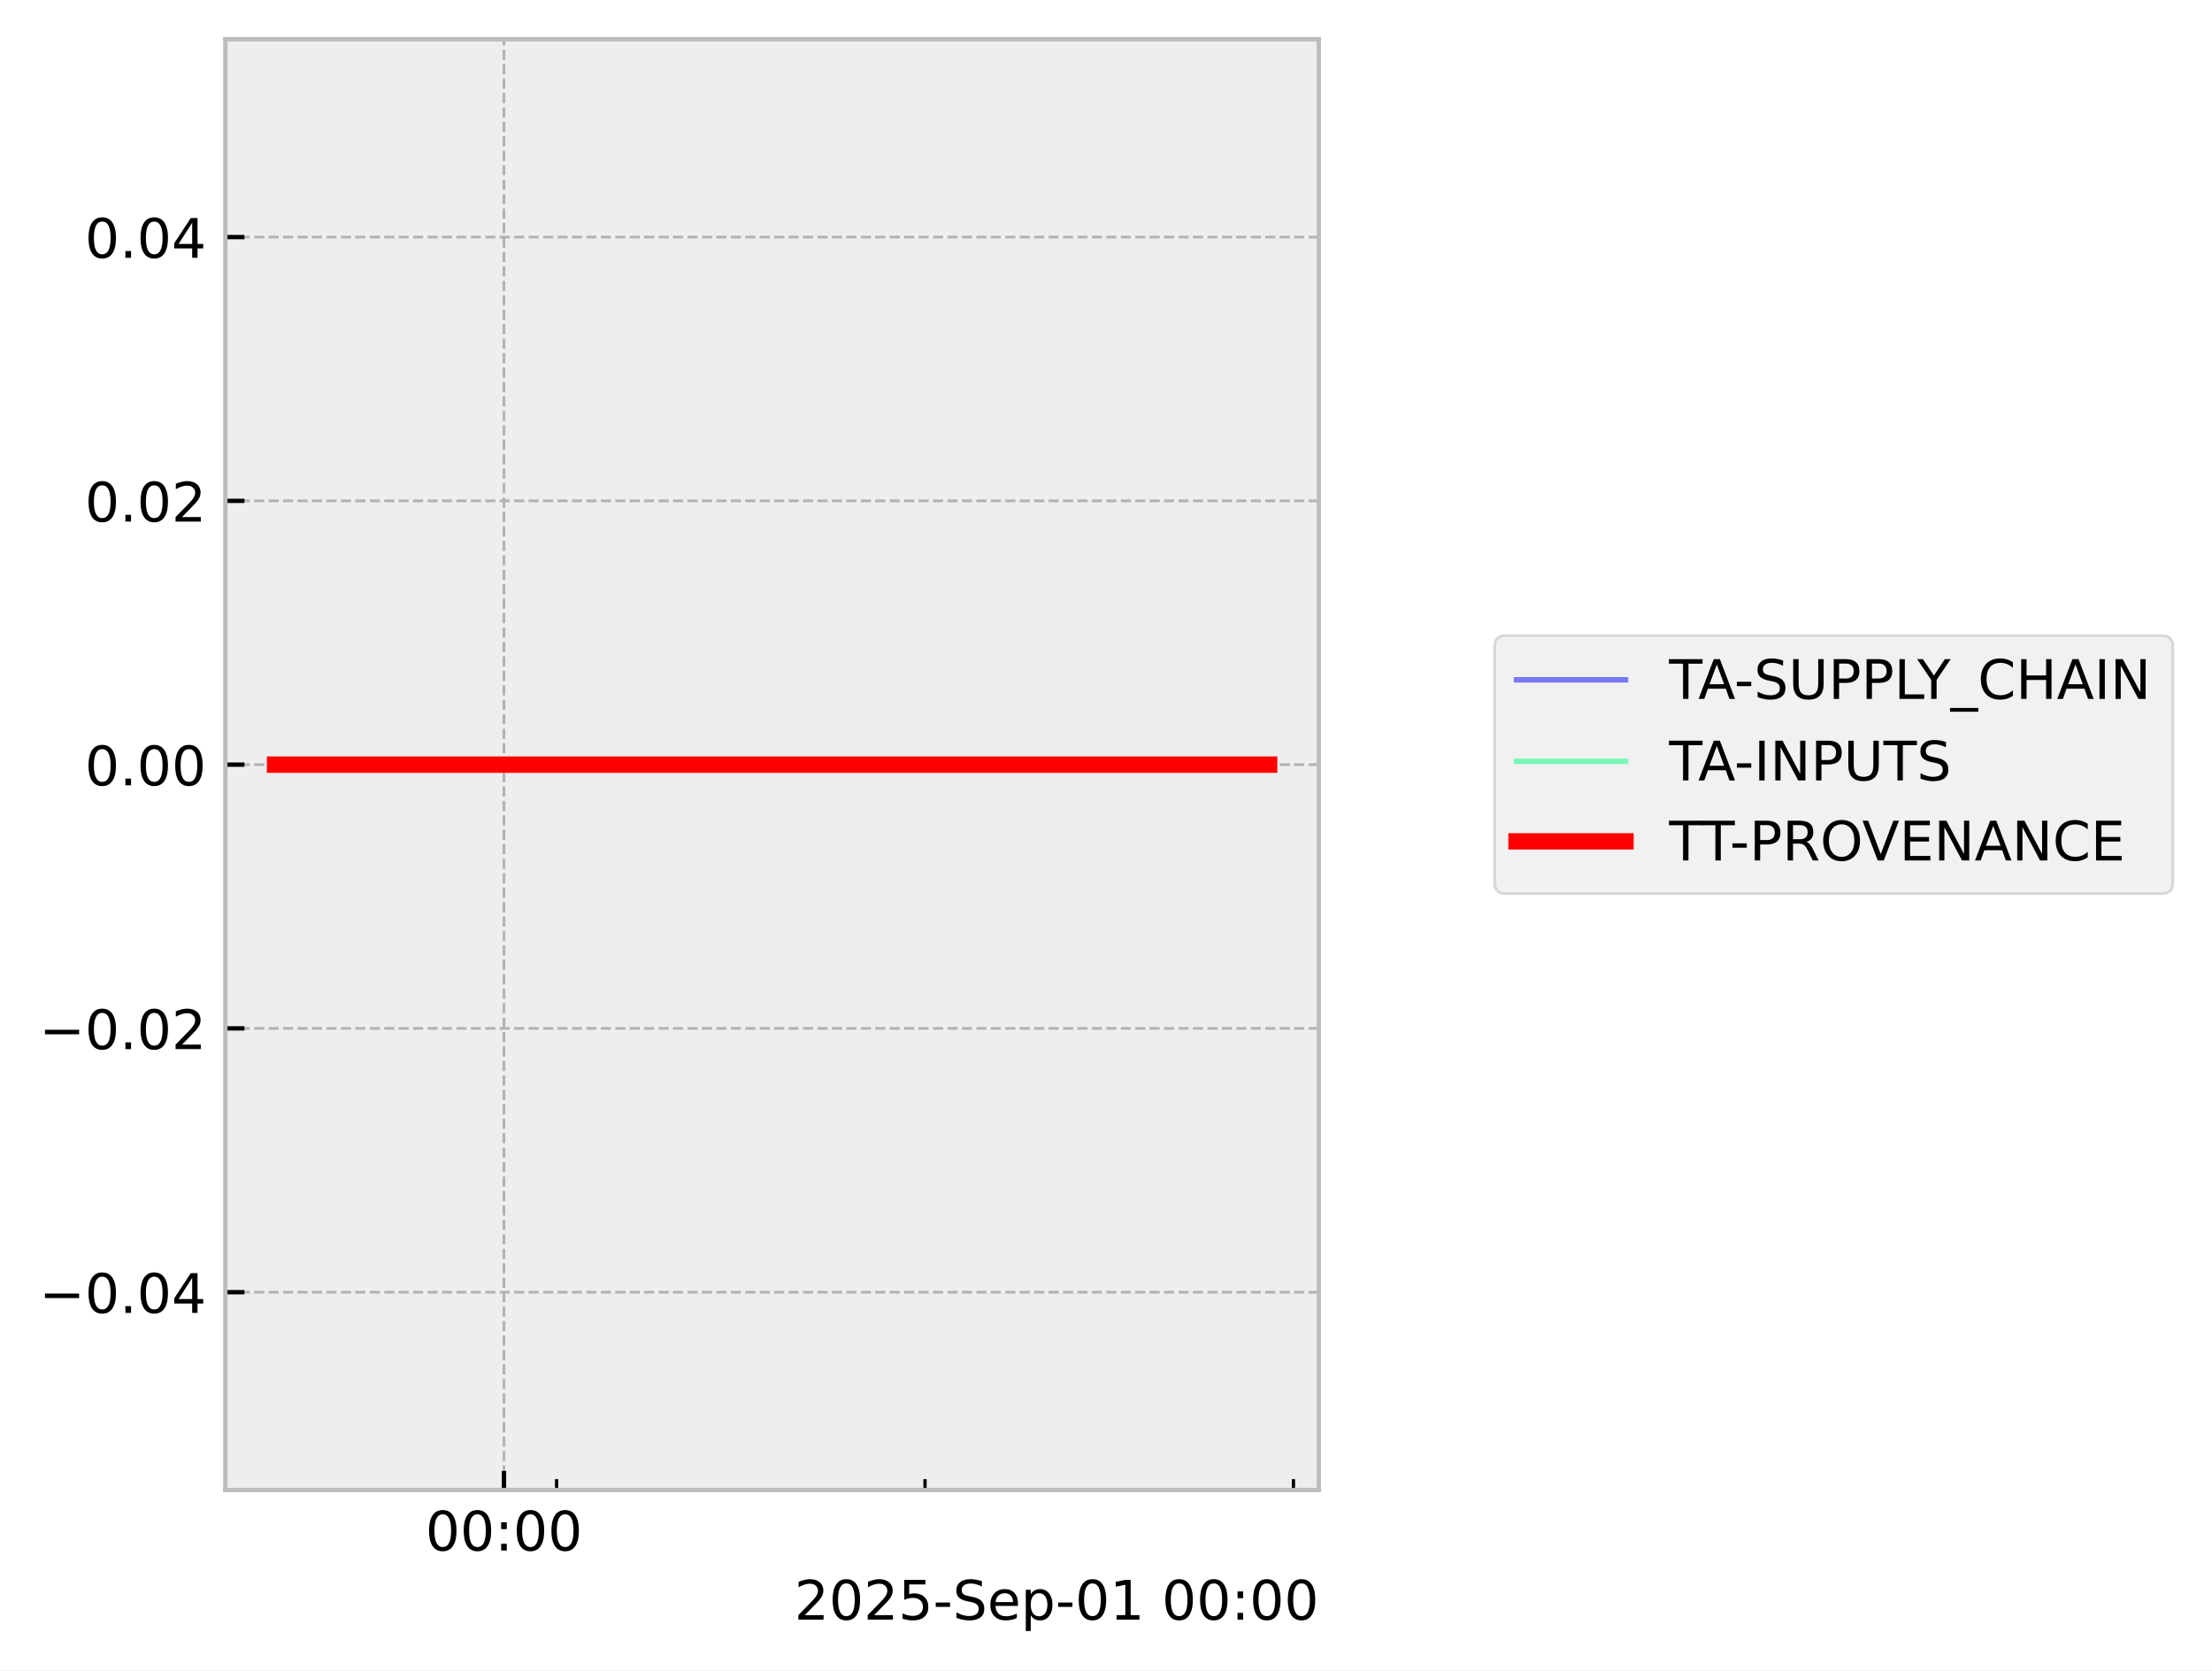
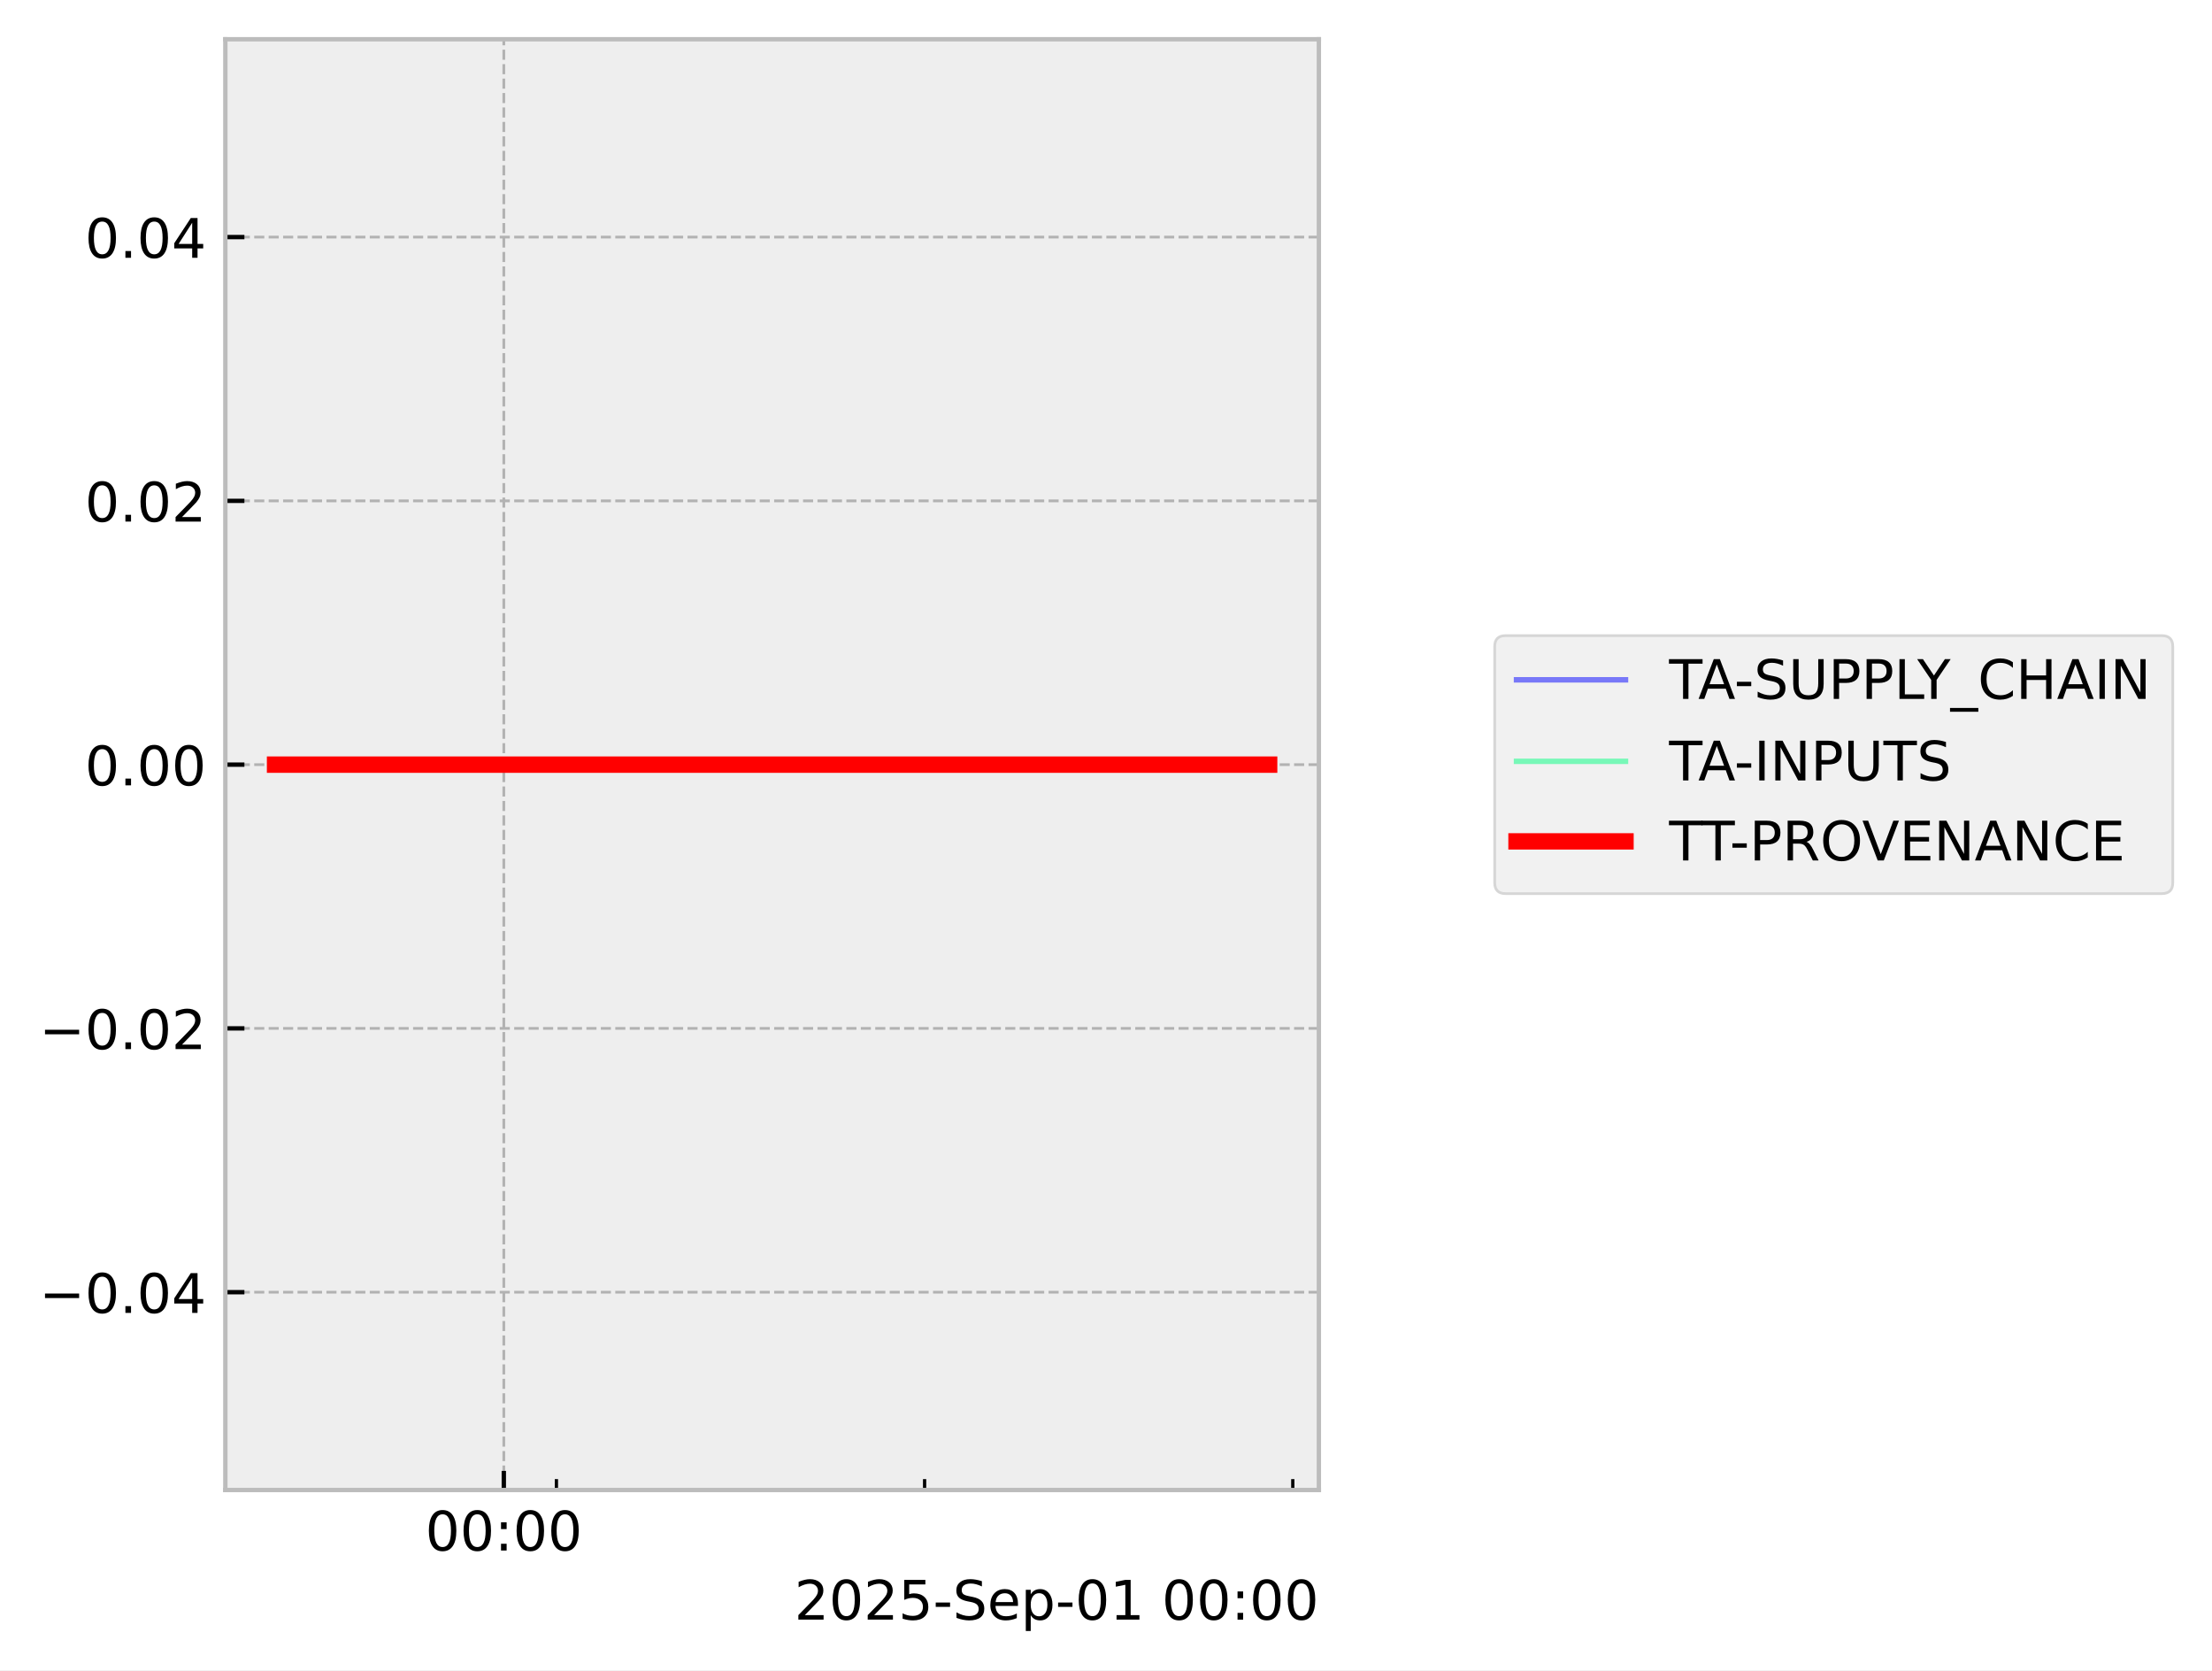
<svg xmlns="http://www.w3.org/2000/svg" xmlns:xlink="http://www.w3.org/1999/xlink" width="405.867pt" height="306.368pt" viewBox="0 0 405.867 306.368" version="1.1">
  <defs>
    <style type="text/css">*{stroke-linejoin: round; stroke-linecap: butt}</style>
  </defs>
  <g id="figure_1">
    <g id="patch_1">
      <path d="M 0 306.368  L 405.867 306.368  L 405.867 0  L 0 0  z " style="fill: #ffffff" />
    </g>
    <g id="axes_1">
      <g id="patch_2">
        <path d="M 41.345 273.312  L 241.991 273.312  L 241.991 7.2  L 41.345 7.2  z " style="fill: #eeeeee" />
      </g>
      <g id="matplotlib.axis_1">
        <g id="xtick_1">
          <g id="line2d_1">
-             <path d="M 92.469 273.312  L 92.469 7.2  " clip-path="url(#p5c8351873a)" style="fill: none; stroke-dasharray: 1.85,0.8; stroke-dashoffset: 0; stroke: #b2b2b2; stroke-width: 0.5" />
+             <path d="M 92.442 273.312  L 92.442 7.2  " clip-path="url(#p72007ee279)" style="fill: none; stroke-dasharray: 1.85,0.8; stroke-dashoffset: 0; stroke: #b2b2b2; stroke-width: 0.5" />
          </g>
          <g id="line2d_2">
            <defs>
-               <path id="ma9ab27567b" d="M 0 0  L 0 -3.5  " style="stroke: #000000; stroke-width: 0.8" />
-             </defs>
-             <g>
-               <use xlink:href="#ma9ab27567b" x="92.469" y="273.312" style="stroke: #000000; stroke-width: 0.8" />
+               <path id="mca85747d60" d="M 0 0  L 0 -3.5  " style="stroke: #000000; stroke-width: 0.8" />
+             </defs>
+             <g>
+               <use xlink:href="#mca85747d60" x="92.442" y="273.312" style="stroke: #000000; stroke-width: 0.8" />
            </g>
          </g>
          <g id="text_1">
-             <g transform="translate(78.05955 284.4104) scale(0.1 -0.1)">
+             <g transform="translate(78.03253 284.4104) scale(0.1 -0.1)">
              <defs>
                <path id="DejaVuSans-30" d="M 2034 4250  Q 1547 4250 1301 3770  Q 1056 3291 1056 2328  Q 1056 1369 1301 889  Q 1547 409 2034 409  Q 2525 409 2770 889  Q 3016 1369 3016 2328  Q 3016 3291 2770 3770  Q 2525 4250 2034 4250  z M 2034 4750  Q 2819 4750 3233 4129  Q 3647 3509 3647 2328  Q 3647 1150 3233 529  Q 2819 -91 2034 -91  Q 1250 -91 836 529  Q 422 1150 422 2328  Q 422 3509 836 4129  Q 1250 4750 2034 4750  z " transform="scale(0.015625)" />
                <path id="DejaVuSans-3a" d="M 750 794  L 1409 794  L 1409 0  L 750 0  L 750 794  z M 750 3309  L 1409 3309  L 1409 2516  L 750 2516  L 750 3309  z " transform="scale(0.015625)" />
              </defs>
              <use xlink:href="#DejaVuSans-30" />
              <use xlink:href="#DejaVuSans-30" transform="translate(63.62305 0)" />
              <use xlink:href="#DejaVuSans-3a" transform="translate(127.2461 0)" />
              <use xlink:href="#DejaVuSans-30" transform="translate(160.9375 0)" />
              <use xlink:href="#DejaVuSans-30" transform="translate(224.5605 0)" />
            </g>
          </g>
        </g>
        <g id="xtick_2">
          <g id="line2d_3">
            <defs>
-               <path id="med9f843e8d" d="M 0 0  L 0 -2  " style="stroke: #000000; stroke-width: 0.6" />
-             </defs>
-             <g>
-               <use xlink:href="#med9f843e8d" x="102.126" y="273.312" style="stroke: #000000; stroke-width: 0.6" />
+               <path id="m1c0d40e255" d="M 0 0  L 0 -2  " style="stroke: #000000; stroke-width: 0.6" />
+             </defs>
+             <g>
+               <use xlink:href="#m1c0d40e255" x="102.093" y="273.312" style="stroke: #000000; stroke-width: 0.6" />
            </g>
          </g>
        </g>
        <g id="xtick_3">
          <g id="line2d_4">
            <g>
-               <use xlink:href="#med9f843e8d" x="169.726" y="273.312" style="stroke: #000000; stroke-width: 0.6" />
+               <use xlink:href="#m1c0d40e255" x="169.649" y="273.312" style="stroke: #000000; stroke-width: 0.6" />
            </g>
          </g>
        </g>
        <g id="xtick_4">
          <g id="line2d_5">
            <g>
-               <use xlink:href="#med9f843e8d" x="237.326" y="273.312" style="stroke: #000000; stroke-width: 0.6" />
+               <use xlink:href="#m1c0d40e255" x="237.206" y="273.312" style="stroke: #000000; stroke-width: 0.6" />
            </g>
          </g>
        </g>
        <g id="text_2">
          <g transform="translate(145.7537 297.0886) scale(0.1 -0.1)">
            <defs>
              <path id="DejaVuSans-32" d="M 1228 531  L 3431 531  L 3431 0  L 469 0  L 469 531  Q 828 903 1448 1529  Q 2069 2156 2228 2338  Q 2531 2678 2651 2914  Q 2772 3150 2772 3378  Q 2772 3750 2511 3984  Q 2250 4219 1831 4219  Q 1534 4219 1204 4116  Q 875 4013 500 3803  L 500 4441  Q 881 4594 1212 4672  Q 1544 4750 1819 4750  Q 2544 4750 2975 4387  Q 3406 4025 3406 3419  Q 3406 3131 3298 2873  Q 3191 2616 2906 2266  Q 2828 2175 2409 1742  Q 1991 1309 1228 531  z " transform="scale(0.015625)" />
              <path id="DejaVuSans-35" d="M 691 4666  L 3169 4666  L 3169 4134  L 1269 4134  L 1269 2991  Q 1406 3038 1543 3061  Q 1681 3084 1819 3084  Q 2600 3084 3056 2656  Q 3513 2228 3513 1497  Q 3513 744 3044 326  Q 2575 -91 1722 -91  Q 1428 -91 1123 -41  Q 819 9 494 109  L 494 744  Q 775 591 1075 516  Q 1375 441 1709 441  Q 2250 441 2565 725  Q 2881 1009 2881 1497  Q 2881 1984 2565 2268  Q 2250 2553 1709 2553  Q 1456 2553 1204 2497  Q 953 2441 691 2322  L 691 4666  z " transform="scale(0.015625)" />
              <path id="DejaVuSans-2d" d="M 313 2009  L 1997 2009  L 1997 1497  L 313 1497  L 313 2009  z " transform="scale(0.015625)" />
              <path id="DejaVuSans-53" d="M 3425 4513  L 3425 3897  Q 3066 4069 2747 4153  Q 2428 4238 2131 4238  Q 1616 4238 1336 4038  Q 1056 3838 1056 3469  Q 1056 3159 1242 3001  Q 1428 2844 1947 2747  L 2328 2669  Q 3034 2534 3370 2195  Q 3706 1856 3706 1288  Q 3706 609 3251 259  Q 2797 -91 1919 -91  Q 1588 -91 1214 -16  Q 841 59 441 206  L 441 856  Q 825 641 1194 531  Q 1563 422 1919 422  Q 2459 422 2753 634  Q 3047 847 3047 1241  Q 3047 1584 2836 1778  Q 2625 1972 2144 2069  L 1759 2144  Q 1053 2284 737 2584  Q 422 2884 422 3419  Q 422 4038 858 4394  Q 1294 4750 2059 4750  Q 2388 4750 2728 4690  Q 3069 4631 3425 4513  z " transform="scale(0.015625)" />
              <path id="DejaVuSans-65" d="M 3597 1894  L 3597 1613  L 953 1613  Q 991 1019 1311 708  Q 1631 397 2203 397  Q 2534 397 2845 478  Q 3156 559 3463 722  L 3463 178  Q 3153 47 2828 -22  Q 2503 -91 2169 -91  Q 1331 -91 842 396  Q 353 884 353 1716  Q 353 2575 817 3079  Q 1281 3584 2069 3584  Q 2775 3584 3186 3129  Q 3597 2675 3597 1894  z M 3022 2063  Q 3016 2534 2758 2815  Q 2500 3097 2075 3097  Q 1594 3097 1305 2825  Q 1016 2553 972 2059  L 3022 2063  z " transform="scale(0.015625)" />
              <path id="DejaVuSans-70" d="M 1159 525  L 1159 -1331  L 581 -1331  L 581 3500  L 1159 3500  L 1159 2969  Q 1341 3281 1617 3432  Q 1894 3584 2278 3584  Q 2916 3584 3314 3078  Q 3713 2572 3713 1747  Q 3713 922 3314 415  Q 2916 -91 2278 -91  Q 1894 -91 1617 61  Q 1341 213 1159 525  z M 3116 1747  Q 3116 2381 2855 2742  Q 2594 3103 2138 3103  Q 1681 3103 1420 2742  Q 1159 2381 1159 1747  Q 1159 1113 1420 752  Q 1681 391 2138 391  Q 2594 391 2855 752  Q 3116 1113 3116 1747  z " transform="scale(0.015625)" />
              <path id="DejaVuSans-31" d="M 794 531  L 1825 531  L 1825 4091  L 703 3866  L 703 4441  L 1819 4666  L 2450 4666  L 2450 531  L 3481 531  L 3481 0  L 794 0  L 794 531  z " transform="scale(0.015625)" />
              <path id="DejaVuSans-20" transform="scale(0.015625)" />
            </defs>
            <use xlink:href="#DejaVuSans-32" />
            <use xlink:href="#DejaVuSans-30" transform="translate(63.62305 0)" />
            <use xlink:href="#DejaVuSans-32" transform="translate(127.2461 0)" />
            <use xlink:href="#DejaVuSans-35" transform="translate(190.8691 0)" />
            <use xlink:href="#DejaVuSans-2d" transform="translate(254.4922 0)" />
            <use xlink:href="#DejaVuSans-53" transform="translate(290.5762 0)" />
            <use xlink:href="#DejaVuSans-65" transform="translate(354.0527 0)" />
            <use xlink:href="#DejaVuSans-70" transform="translate(415.5762 0)" />
            <use xlink:href="#DejaVuSans-2d" transform="translate(479.0527 0)" />
            <use xlink:href="#DejaVuSans-30" transform="translate(515.1367 0)" />
            <use xlink:href="#DejaVuSans-31" transform="translate(578.7598 0)" />
            <use xlink:href="#DejaVuSans-20" transform="translate(642.3828 0)" />
            <use xlink:href="#DejaVuSans-30" transform="translate(674.1699 0)" />
            <use xlink:href="#DejaVuSans-30" transform="translate(737.793 0)" />
            <use xlink:href="#DejaVuSans-3a" transform="translate(801.416 0)" />
            <use xlink:href="#DejaVuSans-30" transform="translate(835.1074 0)" />
            <use xlink:href="#DejaVuSans-30" transform="translate(898.7305 0)" />
          </g>
        </g>
      </g>
      <g id="matplotlib.axis_2">
        <g id="ytick_1">
          <g id="line2d_6">
-             <path d="M 41.345 237.024  L 241.991 237.024  " clip-path="url(#p5c8351873a)" style="fill: none; stroke-dasharray: 1.85,0.8; stroke-dashoffset: 0; stroke: #b2b2b2; stroke-width: 0.5" />
+             <path d="M 41.345 237.024  L 241.991 237.024  " clip-path="url(#p72007ee279)" style="fill: none; stroke-dasharray: 1.85,0.8; stroke-dashoffset: 0; stroke: #b2b2b2; stroke-width: 0.5" />
          </g>
          <g id="line2d_7">
            <defs>
-               <path id="mbe89c80451" d="M 0 0  L 3.5 0  " style="stroke: #000000; stroke-width: 0.8" />
-             </defs>
-             <g>
-               <use xlink:href="#mbe89c80451" x="41.345" y="237.024" style="stroke: #000000; stroke-width: 0.8" />
+               <path id="m6f4c8ed117" d="M 0 0  L 3.5 0  " style="stroke: #000000; stroke-width: 0.8" />
+             </defs>
+             <g>
+               <use xlink:href="#m6f4c8ed117" x="41.345" y="237.024" style="stroke: #000000; stroke-width: 0.8" />
            </g>
          </g>
          <g id="text_3">
            <g transform="translate(7.2 240.8232) scale(0.1 -0.1)">
              <defs>
                <path id="DejaVuSans-2212" d="M 678 2272  L 4684 2272  L 4684 1741  L 678 1741  L 678 2272  z " transform="scale(0.015625)" />
                <path id="DejaVuSans-2e" d="M 684 794  L 1344 794  L 1344 0  L 684 0  L 684 794  z " transform="scale(0.015625)" />
                <path id="DejaVuSans-34" d="M 2419 4116  L 825 1625  L 2419 1625  L 2419 4116  z M 2253 4666  L 3047 4666  L 3047 1625  L 3713 1625  L 3713 1100  L 3047 1100  L 3047 0  L 2419 0  L 2419 1100  L 313 1100  L 313 1709  L 2253 4666  z " transform="scale(0.015625)" />
              </defs>
              <use xlink:href="#DejaVuSans-2212" />
              <use xlink:href="#DejaVuSans-30" transform="translate(83.78906 0)" />
              <use xlink:href="#DejaVuSans-2e" transform="translate(147.4121 0)" />
              <use xlink:href="#DejaVuSans-30" transform="translate(179.1992 0)" />
              <use xlink:href="#DejaVuSans-34" transform="translate(242.8223 0)" />
            </g>
          </g>
        </g>
        <g id="ytick_2">
          <g id="line2d_8">
-             <path d="M 41.345 188.64  L 241.991 188.64  " clip-path="url(#p5c8351873a)" style="fill: none; stroke-dasharray: 1.85,0.8; stroke-dashoffset: 0; stroke: #b2b2b2; stroke-width: 0.5" />
+             <path d="M 41.345 188.64  L 241.991 188.64  " clip-path="url(#p72007ee279)" style="fill: none; stroke-dasharray: 1.85,0.8; stroke-dashoffset: 0; stroke: #b2b2b2; stroke-width: 0.5" />
          </g>
          <g id="line2d_9">
            <g>
-               <use xlink:href="#mbe89c80451" x="41.345" y="188.64" style="stroke: #000000; stroke-width: 0.8" />
+               <use xlink:href="#m6f4c8ed117" x="41.345" y="188.64" style="stroke: #000000; stroke-width: 0.8" />
            </g>
          </g>
          <g id="text_4">
            <g transform="translate(7.2 192.4392) scale(0.1 -0.1)">
              <use xlink:href="#DejaVuSans-2212" />
              <use xlink:href="#DejaVuSans-30" transform="translate(83.78906 0)" />
              <use xlink:href="#DejaVuSans-2e" transform="translate(147.4121 0)" />
              <use xlink:href="#DejaVuSans-30" transform="translate(179.1992 0)" />
              <use xlink:href="#DejaVuSans-32" transform="translate(242.8223 0)" />
            </g>
          </g>
        </g>
        <g id="ytick_3">
          <g id="line2d_10">
-             <path d="M 41.345 140.256  L 241.991 140.256  " clip-path="url(#p5c8351873a)" style="fill: none; stroke-dasharray: 1.85,0.8; stroke-dashoffset: 0; stroke: #b2b2b2; stroke-width: 0.5" />
+             <path d="M 41.345 140.256  L 241.991 140.256  " clip-path="url(#p72007ee279)" style="fill: none; stroke-dasharray: 1.85,0.8; stroke-dashoffset: 0; stroke: #b2b2b2; stroke-width: 0.5" />
          </g>
          <g id="line2d_11">
            <g>
-               <use xlink:href="#mbe89c80451" x="41.345" y="140.256" style="stroke: #000000; stroke-width: 0.8" />
+               <use xlink:href="#m6f4c8ed117" x="41.345" y="140.256" style="stroke: #000000; stroke-width: 0.8" />
            </g>
          </g>
          <g id="text_5">
            <g transform="translate(15.57969 144.0552) scale(0.1 -0.1)">
              <use xlink:href="#DejaVuSans-30" />
              <use xlink:href="#DejaVuSans-2e" transform="translate(63.62305 0)" />
              <use xlink:href="#DejaVuSans-30" transform="translate(95.41016 0)" />
              <use xlink:href="#DejaVuSans-30" transform="translate(159.0332 0)" />
            </g>
          </g>
        </g>
        <g id="ytick_4">
          <g id="line2d_12">
-             <path d="M 41.345 91.872  L 241.991 91.872  " clip-path="url(#p5c8351873a)" style="fill: none; stroke-dasharray: 1.85,0.8; stroke-dashoffset: 0; stroke: #b2b2b2; stroke-width: 0.5" />
+             <path d="M 41.345 91.872  L 241.991 91.872  " clip-path="url(#p72007ee279)" style="fill: none; stroke-dasharray: 1.85,0.8; stroke-dashoffset: 0; stroke: #b2b2b2; stroke-width: 0.5" />
          </g>
          <g id="line2d_13">
            <g>
-               <use xlink:href="#mbe89c80451" x="41.345" y="91.872" style="stroke: #000000; stroke-width: 0.8" />
+               <use xlink:href="#m6f4c8ed117" x="41.345" y="91.872" style="stroke: #000000; stroke-width: 0.8" />
            </g>
          </g>
          <g id="text_6">
            <g transform="translate(15.57969 95.67122) scale(0.1 -0.1)">
              <use xlink:href="#DejaVuSans-30" />
              <use xlink:href="#DejaVuSans-2e" transform="translate(63.62305 0)" />
              <use xlink:href="#DejaVuSans-30" transform="translate(95.41016 0)" />
              <use xlink:href="#DejaVuSans-32" transform="translate(159.0332 0)" />
            </g>
          </g>
        </g>
        <g id="ytick_5">
          <g id="line2d_14">
-             <path d="M 41.345 43.488  L 241.991 43.488  " clip-path="url(#p5c8351873a)" style="fill: none; stroke-dasharray: 1.85,0.8; stroke-dashoffset: 0; stroke: #b2b2b2; stroke-width: 0.5" />
+             <path d="M 41.345 43.488  L 241.991 43.488  " clip-path="url(#p72007ee279)" style="fill: none; stroke-dasharray: 1.85,0.8; stroke-dashoffset: 0; stroke: #b2b2b2; stroke-width: 0.5" />
          </g>
          <g id="line2d_15">
            <g>
-               <use xlink:href="#mbe89c80451" x="41.345" y="43.488" style="stroke: #000000; stroke-width: 0.8" />
+               <use xlink:href="#m6f4c8ed117" x="41.345" y="43.488" style="stroke: #000000; stroke-width: 0.8" />
            </g>
          </g>
          <g id="text_7">
            <g transform="translate(15.57969 47.28722) scale(0.1 -0.1)">
              <use xlink:href="#DejaVuSans-30" />
              <use xlink:href="#DejaVuSans-2e" transform="translate(63.62305 0)" />
              <use xlink:href="#DejaVuSans-30" transform="translate(95.41016 0)" />
              <use xlink:href="#DejaVuSans-34" transform="translate(159.0332 0)" />
            </g>
          </g>
        </g>
      </g>
      <g id="line2d_16">
-         <path d="M 50.466 140.256  L 57.905 140.256  L 58.86 140.256  L 59.086 140.256  L 59.289 140.256  L 66.847 140.256  L 68.246 140.256  L 232.871 140.256  " clip-path="url(#p5c8351873a)" style="fill: none; stroke: #0000ff; stroke-opacity: 0.5; stroke-linecap: square" />
+         <path d="M 50.466 140.256  L 57.9 140.256  L 58.855 140.256  L 59.08 140.256  L 59.283 140.256  L 66.837 140.256  L 68.234 140.256  L 232.871 140.256  " clip-path="url(#p72007ee279)" style="fill: none; stroke: #0000ff; stroke-opacity: 0.5; stroke-linecap: square" />
      </g>
      <g id="line2d_17">
-         <path d="M 50.466 140.256  L 57.905 140.256  L 58.86 140.256  L 59.086 140.256  L 59.289 140.256  L 66.847 140.256  L 68.246 140.256  L 232.871 140.256  " clip-path="url(#p5c8351873a)" style="fill: none; stroke: #00ff80; stroke-opacity: 0.5; stroke-linecap: square" />
+         <path d="M 50.466 140.256  L 57.9 140.256  L 58.855 140.256  L 59.08 140.256  L 59.283 140.256  L 66.837 140.256  L 68.234 140.256  L 232.871 140.256  " clip-path="url(#p72007ee279)" style="fill: none; stroke: #00ff80; stroke-opacity: 0.5; stroke-linecap: square" />
      </g>
      <g id="line2d_18">
-         <path d="M 50.466 140.256  L 57.905 140.256  L 58.86 140.256  L 59.086 140.256  L 59.289 140.256  L 66.847 140.256  L 68.246 140.256  L 232.871 140.256  " clip-path="url(#p5c8351873a)" style="fill: none; stroke: #ff0000; stroke-width: 3; stroke-linecap: square" />
+         <path d="M 50.466 140.256  L 57.9 140.256  L 58.855 140.256  L 59.08 140.256  L 59.283 140.256  L 66.837 140.256  L 68.234 140.256  L 232.871 140.256  " clip-path="url(#p72007ee279)" style="fill: none; stroke: #ff0000; stroke-width: 3; stroke-linecap: square" />
      </g>
      <g id="patch_3">
        <path d="M 41.345 273.312  L 41.345 7.2  " style="fill: none; stroke: #bcbcbc; stroke-width: 0.8; stroke-linejoin: miter; stroke-linecap: square" />
      </g>
      <g id="patch_4">
        <path d="M 241.991 273.312  L 241.991 7.2  " style="fill: none; stroke: #bcbcbc; stroke-width: 0.8; stroke-linejoin: miter; stroke-linecap: square" />
      </g>
      <g id="patch_5">
        <path d="M 41.345 273.312  L 241.991 273.312  " style="fill: none; stroke: #bcbcbc; stroke-width: 0.8; stroke-linejoin: miter; stroke-linecap: square" />
      </g>
      <g id="patch_6">
        <path d="M 41.345 7.2  L 241.991 7.2  " style="fill: none; stroke: #bcbcbc; stroke-width: 0.8; stroke-linejoin: miter; stroke-linecap: square" />
      </g>
    </g>
    <g id="axes_2">
      <g id="legend_1">
        <g id="patch_7">
          <path d="M 276.255 163.912  L 396.667 163.912  Q 398.667 163.912 398.667 161.912  L 398.667 118.6  Q 398.667 116.6 396.667 116.6  L 276.255 116.6  Q 274.255 116.6 274.255 118.6  L 274.255 161.912  Q 274.255 163.912 276.255 163.912  z " style="fill: #eeeeee; opacity: 0.8; stroke: #cccccc; stroke-width: 0.5; stroke-linejoin: miter" />
        </g>
        <g id="line2d_19">
          <path d="M 278.255 124.698  L 288.255 124.698  L 298.255 124.698  " style="fill: none; stroke: #0000ff; stroke-opacity: 0.5; stroke-linecap: square" />
        </g>
        <g id="text_8">
          <g transform="translate(306.2548 128.1982) scale(0.1 -0.1)">
            <defs>
              <path id="DejaVuSans-54" d="M -19 4666  L 3928 4666  L 3928 4134  L 2272 4134  L 2272 0  L 1638 0  L 1638 4134  L -19 4134  L -19 4666  z " transform="scale(0.015625)" />
              <path id="DejaVuSans-41" d="M 2188 4044  L 1331 1722  L 3047 1722  L 2188 4044  z M 1831 4666  L 2547 4666  L 4325 0  L 3669 0  L 3244 1197  L 1141 1197  L 716 0  L 50 0  L 1831 4666  z " transform="scale(0.015625)" />
              <path id="DejaVuSans-55" d="M 556 4666  L 1191 4666  L 1191 1831  Q 1191 1081 1462 751  Q 1734 422 2344 422  Q 2950 422 3222 751  Q 3494 1081 3494 1831  L 3494 4666  L 4128 4666  L 4128 1753  Q 4128 841 3676 375  Q 3225 -91 2344 -91  Q 1459 -91 1007 375  Q 556 841 556 1753  L 556 4666  z " transform="scale(0.015625)" />
              <path id="DejaVuSans-50" d="M 1259 4147  L 1259 2394  L 2053 2394  Q 2494 2394 2734 2622  Q 2975 2850 2975 3272  Q 2975 3691 2734 3919  Q 2494 4147 2053 4147  L 1259 4147  z M 628 4666  L 2053 4666  Q 2838 4666 3239 4311  Q 3641 3956 3641 3272  Q 3641 2581 3239 2228  Q 2838 1875 2053 1875  L 1259 1875  L 1259 0  L 628 0  L 628 4666  z " transform="scale(0.015625)" />
              <path id="DejaVuSans-4c" d="M 628 4666  L 1259 4666  L 1259 531  L 3531 531  L 3531 0  L 628 0  L 628 4666  z " transform="scale(0.015625)" />
              <path id="DejaVuSans-59" d="M -13 4666  L 666 4666  L 1959 2747  L 3244 4666  L 3922 4666  L 2272 2222  L 2272 0  L 1638 0  L 1638 2222  L -13 4666  z " transform="scale(0.015625)" />
              <path id="DejaVuSans-5f" d="M 3263 -1063  L 3263 -1509  L -63 -1509  L -63 -1063  L 3263 -1063  z " transform="scale(0.015625)" />
              <path id="DejaVuSans-43" d="M 4122 4306  L 4122 3641  Q 3803 3938 3442 4084  Q 3081 4231 2675 4231  Q 1875 4231 1450 3742  Q 1025 3253 1025 2328  Q 1025 1406 1450 917  Q 1875 428 2675 428  Q 3081 428 3442 575  Q 3803 722 4122 1019  L 4122 359  Q 3791 134 3420 21  Q 3050 -91 2638 -91  Q 1578 -91 968 557  Q 359 1206 359 2328  Q 359 3453 968 4101  Q 1578 4750 2638 4750  Q 3056 4750 3426 4639  Q 3797 4528 4122 4306  z " transform="scale(0.015625)" />
              <path id="DejaVuSans-48" d="M 628 4666  L 1259 4666  L 1259 2753  L 3553 2753  L 3553 4666  L 4184 4666  L 4184 0  L 3553 0  L 3553 2222  L 1259 2222  L 1259 0  L 628 0  L 628 4666  z " transform="scale(0.015625)" />
              <path id="DejaVuSans-49" d="M 628 4666  L 1259 4666  L 1259 0  L 628 0  L 628 4666  z " transform="scale(0.015625)" />
              <path id="DejaVuSans-4e" d="M 628 4666  L 1478 4666  L 3547 763  L 3547 4666  L 4159 4666  L 4159 0  L 3309 0  L 1241 3903  L 1241 0  L 628 0  L 628 4666  z " transform="scale(0.015625)" />
            </defs>
            <use xlink:href="#DejaVuSans-54" />
            <use xlink:href="#DejaVuSans-41" transform="translate(53.33398 0)" />
            <use xlink:href="#DejaVuSans-2d" transform="translate(119.4922 0)" />
            <use xlink:href="#DejaVuSans-53" transform="translate(155.5762 0)" />
            <use xlink:href="#DejaVuSans-55" transform="translate(219.0527 0)" />
            <use xlink:href="#DejaVuSans-50" transform="translate(292.2461 0)" />
            <use xlink:href="#DejaVuSans-50" transform="translate(352.5488 0)" />
            <use xlink:href="#DejaVuSans-4c" transform="translate(412.8516 0)" />
            <use xlink:href="#DejaVuSans-59" transform="translate(455.3145 0)" />
            <use xlink:href="#DejaVuSans-5f" transform="translate(516.3984 0)" />
            <use xlink:href="#DejaVuSans-43" transform="translate(566.3984 0)" />
            <use xlink:href="#DejaVuSans-48" transform="translate(636.2227 0)" />
            <use xlink:href="#DejaVuSans-41" transform="translate(711.418 0)" />
            <use xlink:href="#DejaVuSans-49" transform="translate(779.8262 0)" />
            <use xlink:href="#DejaVuSans-4e" transform="translate(809.3184 0)" />
          </g>
        </g>
        <g id="line2d_20">
          <path d="M 278.255 139.654  L 288.255 139.654  L 298.255 139.654  " style="fill: none; stroke: #00ff80; stroke-opacity: 0.5; stroke-linecap: square" />
        </g>
        <g id="text_9">
          <g transform="translate(306.2548 143.1544) scale(0.1 -0.1)">
            <use xlink:href="#DejaVuSans-54" />
            <use xlink:href="#DejaVuSans-41" transform="translate(53.33398 0)" />
            <use xlink:href="#DejaVuSans-2d" transform="translate(119.4922 0)" />
            <use xlink:href="#DejaVuSans-49" transform="translate(155.5762 0)" />
            <use xlink:href="#DejaVuSans-4e" transform="translate(185.0684 0)" />
            <use xlink:href="#DejaVuSans-50" transform="translate(259.873 0)" />
            <use xlink:href="#DejaVuSans-55" transform="translate(320.1758 0)" />
            <use xlink:href="#DejaVuSans-54" transform="translate(393.3691 0)" />
            <use xlink:href="#DejaVuSans-53" transform="translate(454.4531 0)" />
          </g>
        </g>
        <g id="line2d_21">
          <path d="M 278.255 154.333  L 288.255 154.333  L 298.255 154.333  " style="fill: none; stroke: #ff0000; stroke-width: 3; stroke-linecap: square" />
        </g>
        <g id="text_10">
          <g transform="translate(306.2548 157.8326) scale(0.1 -0.1)">
            <defs>
              <path id="DejaVuSans-52" d="M 2841 2188  Q 3044 2119 3236 1894  Q 3428 1669 3622 1275  L 4263 0  L 3584 0  L 2988 1197  Q 2756 1666 2539 1819  Q 2322 1972 1947 1972  L 1259 1972  L 1259 0  L 628 0  L 628 4666  L 2053 4666  Q 2853 4666 3247 4331  Q 3641 3997 3641 3322  Q 3641 2881 3436 2590  Q 3231 2300 2841 2188  z M 1259 4147  L 1259 2491  L 2053 2491  Q 2509 2491 2742 2702  Q 2975 2913 2975 3322  Q 2975 3731 2742 3939  Q 2509 4147 2053 4147  L 1259 4147  z " transform="scale(0.015625)" />
              <path id="DejaVuSans-4f" d="M 2522 4238  Q 1834 4238 1429 3725  Q 1025 3213 1025 2328  Q 1025 1447 1429 934  Q 1834 422 2522 422  Q 3209 422 3611 934  Q 4013 1447 4013 2328  Q 4013 3213 3611 3725  Q 3209 4238 2522 4238  z M 2522 4750  Q 3503 4750 4090 4092  Q 4678 3434 4678 2328  Q 4678 1225 4090 567  Q 3503 -91 2522 -91  Q 1538 -91 948 565  Q 359 1222 359 2328  Q 359 3434 948 4092  Q 1538 4750 2522 4750  z " transform="scale(0.015625)" />
              <path id="DejaVuSans-56" d="M 1831 0  L 50 4666  L 709 4666  L 2188 738  L 3669 4666  L 4325 4666  L 2547 0  L 1831 0  z " transform="scale(0.015625)" />
              <path id="DejaVuSans-45" d="M 628 4666  L 3578 4666  L 3578 4134  L 1259 4134  L 1259 2753  L 3481 2753  L 3481 2222  L 1259 2222  L 1259 531  L 3634 531  L 3634 0  L 628 0  L 628 4666  z " transform="scale(0.015625)" />
            </defs>
            <use xlink:href="#DejaVuSans-54" />
            <use xlink:href="#DejaVuSans-54" transform="translate(59.33398 0)" />
            <use xlink:href="#DejaVuSans-2d" transform="translate(111.293 0)" />
            <use xlink:href="#DejaVuSans-50" transform="translate(147.377 0)" />
            <use xlink:href="#DejaVuSans-52" transform="translate(207.6797 0)" />
            <use xlink:href="#DejaVuSans-4f" transform="translate(277.1621 0)" />
            <use xlink:href="#DejaVuSans-56" transform="translate(354.123 0)" />
            <use xlink:href="#DejaVuSans-45" transform="translate(422.5312 0)" />
            <use xlink:href="#DejaVuSans-4e" transform="translate(485.7148 0)" />
            <use xlink:href="#DejaVuSans-41" transform="translate(560.5195 0)" />
            <use xlink:href="#DejaVuSans-4e" transform="translate(628.9277 0)" />
            <use xlink:href="#DejaVuSans-43" transform="translate(703.7324 0)" />
            <use xlink:href="#DejaVuSans-45" transform="translate(773.5566 0)" />
          </g>
        </g>
      </g>
    </g>
  </g>
  <defs>
-     <clipPath id="p5c8351873a">
+     <clipPath id="p72007ee279">
      <rect x="41.345" y="7.2" width="200.646" height="266.112" />
    </clipPath>
  </defs>
</svg>
